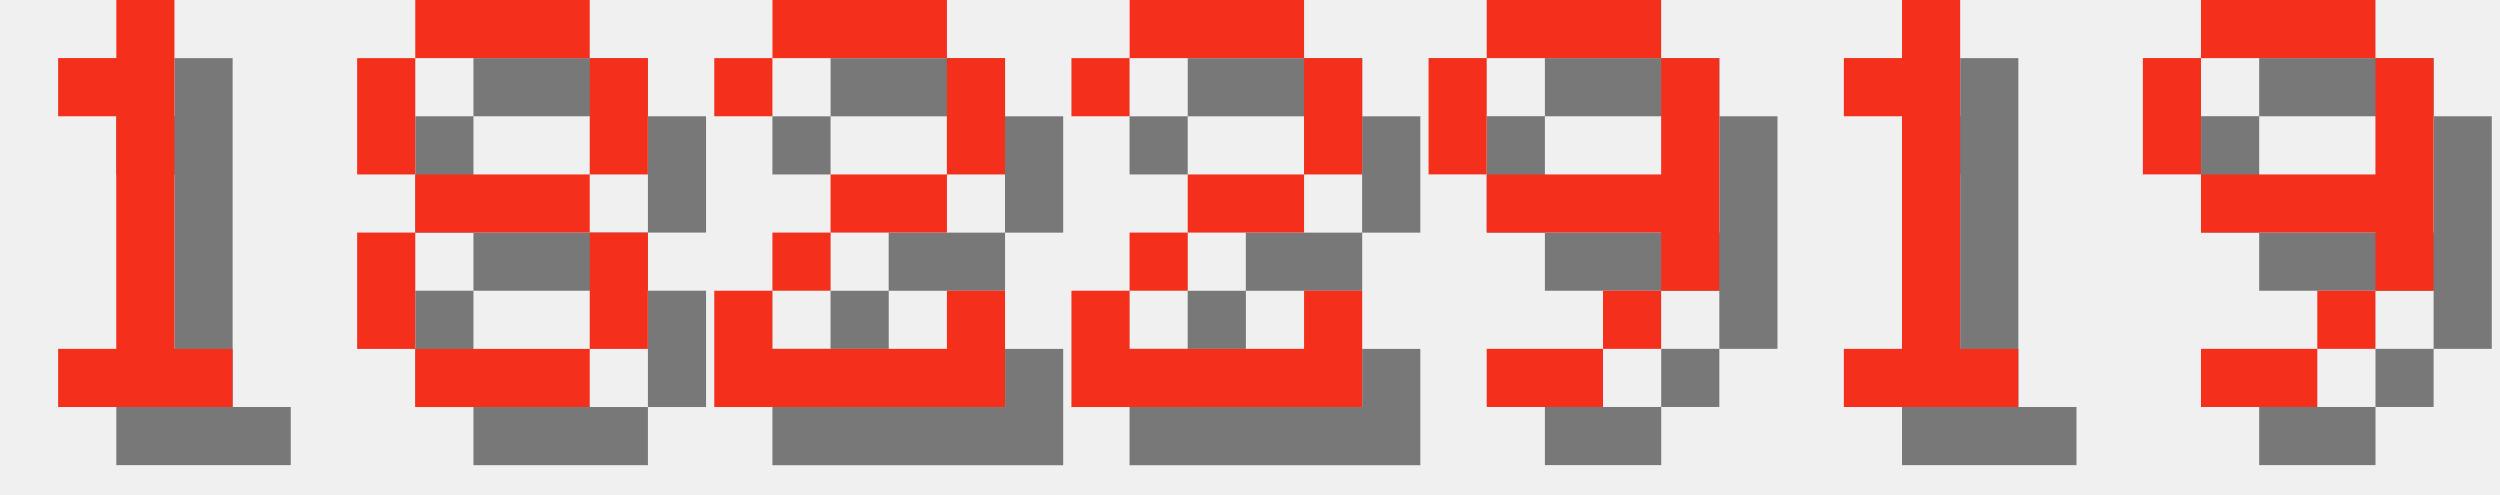
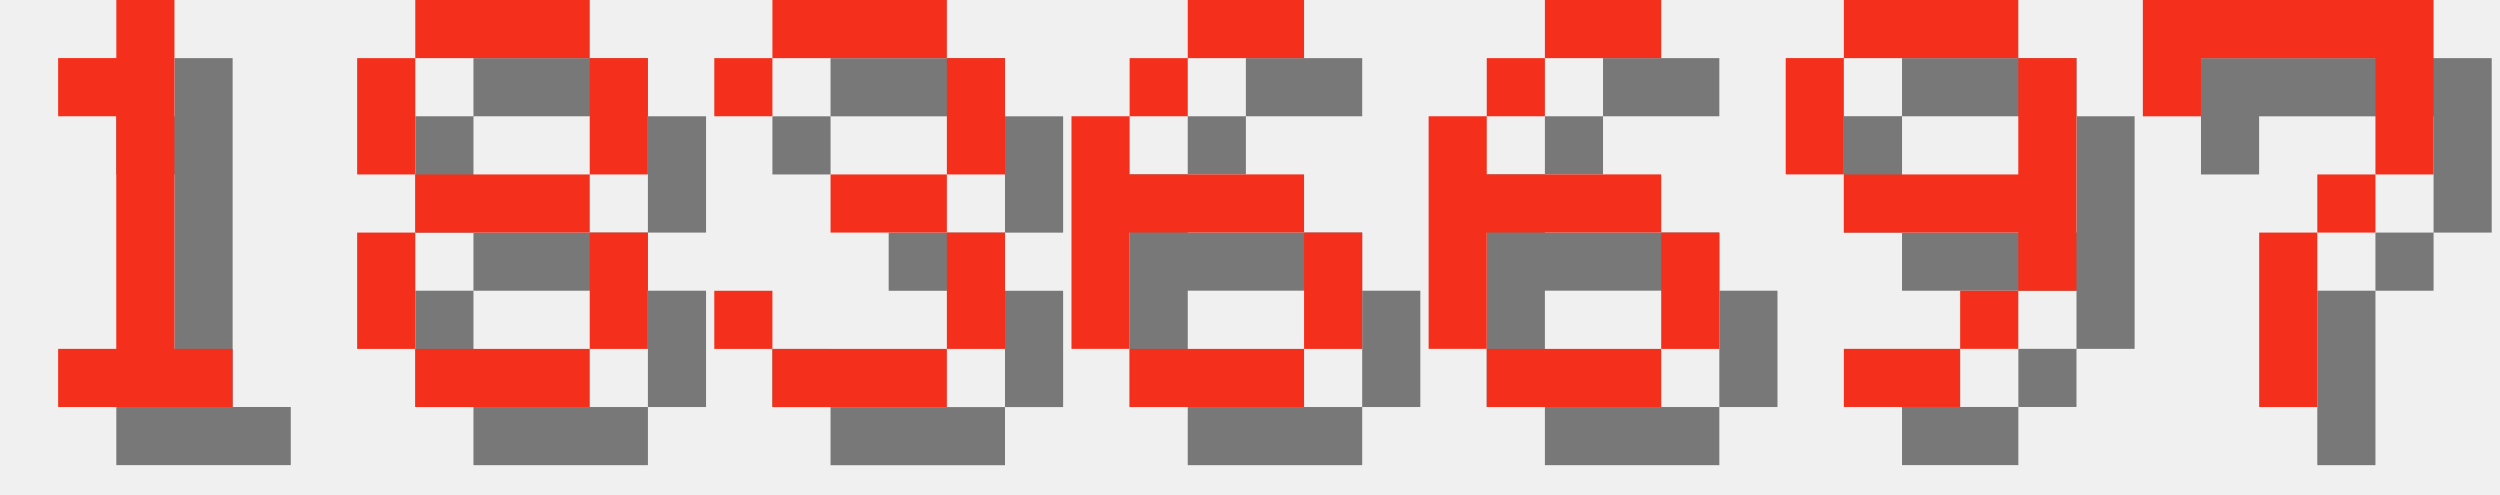
<svg xmlns="http://www.w3.org/2000/svg" version="1.1" width="182.0" height="36">
  <style>
        .text-foreground {
            fill: #F4301C;
        }
        .text-shadow {
            fill: #000000;
            fill-opacity: 0.5;
        }
    </style>
  <g class="digit" id="digit_1" transform="translate(0.0, 0), scale(4)">
    <path id="digit_1_shadow" class="text-shadow" d="m2.117 2.117v1.058h1.058v4.233h-1.058v1.058h3.175v-1.058h-1.058v-6.35h-1.058v1.058h-1.058z" fill-opacity=".5" style="paint-order:stroke fill markers" />
    <path id="digit_1_fg" class="text-foreground" d="m1.058 1.058v1.058h1.058v4.233h-1.058v1.058h3.175v-1.058h-1.058v-6.35h-1.058v1.058h-1.058z" fill="#fff" style="paint-order:stroke fill markers" />
  </g>
  <g class="digit" id="digit_8" transform="translate(26.0, 0), scale(4)">
    <path id="digit_8_shadow" class="text-shadow" d="m2.117 1.058v1.058h3.175v-1.058h-3.175zm3.175 1.058v2.117h1.058v-2.117h-1.058zm0 2.117h-3.175v1.058h3.175v-1.058zm0 1.058v2.117h1.058v-2.117h-1.058zm0 2.117h-3.175v1.058h3.175v-1.058zm-3.175 0v-2.117h-1.058v2.117h1.058zm0-3.175v-2.117h-1.058v2.117h1.058z" fill-opacity=".5" style="paint-order:stroke fill markers" />
    <path id="digit_8_fg" class="text-foreground" d="m1.058 0v1.058h3.175v-1.058h-3.175zm3.175 1.058v2.117h1.058v-2.117h-1.058zm0 2.117h-3.175v1.058h3.175v-1.058zm0 1.058v2.117h1.058v-2.117h-1.058zm0 2.117h-3.175v1.058h3.175v-1.058zm-3.175 0v-2.117h-1.058v2.117h1.058zm0-3.175v-2.117h-1.058v2.117h1.058z" fill="#fff" style="paint-order:stroke fill markers" />
  </g>
-   <g class="digit" id="digit_2" transform="translate(52.0, 0), scale(4)">
-     <path id="digit_2_shadow" class="text-shadow" d="m1.058 2.117v1.058h1.058v-1.058h3.175v2.117h-2.117v1.058h-1.058v1.058h-1.058v2.117h5.292v-2.117h-1.058v1.058h-3.175v-1.058h1.058v-1.058h2.117v-1.058h1.058v-2.117h-1.058v-1.058h-3.175v1.058h-1.058z" fill-opacity=".5" style="paint-order:stroke fill markers" />
-     <path id="digit_2_fg" class="text-foreground" d="m0 1.058v1.058h1.058v-1.058h3.175v2.117h-2.117v1.058h-1.058v1.058h-1.058v2.117h5.292v-2.117h-1.058v1.058h-3.175v-1.058h1.058v-1.058h2.117v-1.058h1.058v-2.117h-1.058v-1.058h-3.175v1.058h-1.058z" fill="#fff" style="paint-order:stroke fill markers" />
+   <g class="digit" id="digit_3" transform="translate(52.0, 0), scale(4)">
+     <path id="digit_3_shadow" class="text-shadow" d="m1.058 2.117v1.058h1.058v-1.058h3.175v2.117h-2.117v1.058h2.117v2.117h-3.175v-1.058h-1.058v1.058h1.058v1.058h3.175v-1.058h1.058v-2.117h-1.058v-1.058h1.058v-2.117h-1.058v-1.058h-3.175v1.058h-1.058z" fill-opacity=".5" style="paint-order:stroke fill markers" />
+     <path id="digit_3_fg" class="text-foreground" d="m0 1.058v1.058h1.058v-1.058h3.175v2.117h-2.117v1.058h2.117v2.117h-3.175v-1.058h-1.058v1.058h1.058v1.058h3.175v-1.058h1.058v-2.117h-1.058v-1.058h1.058v-2.117h-1.058v-1.058h-3.175v1.058h-1.058z" fill="#fff" style="paint-order:stroke fill markers" />
  </g>
-   <g class="digit" id="digit_2" transform="translate(78.0, 0), scale(4)">
-     <path id="digit_2_shadow" class="text-shadow" d="m1.058 2.117v1.058h1.058v-1.058h3.175v2.117h-2.117v1.058h-1.058v1.058h-1.058v2.117h5.292v-2.117h-1.058v1.058h-3.175v-1.058h1.058v-1.058h2.117v-1.058h1.058v-2.117h-1.058v-1.058h-3.175v1.058h-1.058z" fill-opacity=".5" style="paint-order:stroke fill markers" />
-     <path id="digit_2_fg" class="text-foreground" d="m0 1.058v1.058h1.058v-1.058h3.175v2.117h-2.117v1.058h-1.058v1.058h-1.058v2.117h5.292v-2.117h-1.058v1.058h-3.175v-1.058h1.058v-1.058h2.117v-1.058h1.058v-2.117h-1.058v-1.058h-3.175v1.058h-1.058z" fill="#fff" style="paint-order:stroke fill markers" />
+   <g class="digit" id="digit_6" transform="translate(78.0, 0), scale(4)">
+     <path id="digit_6_shadow" class="text-shadow" d="m3.175 1.058v1.058h2.117v-1.058h-2.117zm0 1.058h-1.058v1.058h1.058v-1.058zm-1.058 1.058h-1.058v4.233h1.058v-2.117h3.175v-1.058h-3.175v-1.058zm3.175 2.117v2.117h1.058v-2.117h-1.058zm0 2.117h-3.175v1.058h3.175v-1.058z" fill-opacity=".5" style="paint-order:stroke fill markers" />
+     <path id="digit_6_fg" class="text-foreground" d="m2.117 0v1.058h2.117v-1.058h-2.117zm0 1.058h-1.058v1.058h1.058v-1.058zm-1.058 1.058h-1.058v4.233h1.058v-2.117h3.175v-1.058h-3.175v-1.058zm3.175 2.117v2.117h1.058v-2.117h-1.058zm0 2.117h-3.175v1.058h3.175v-1.058z" fill="#fff" style="paint-order:stroke fill markers" />
  </g>
-   <g class="digit" id="digit_9" transform="translate(104.0, 0), scale(4)">
+   <g class="digit" id="digit_6" transform="translate(104.0, 0), scale(4)">
+     <path id="digit_6_shadow" class="text-shadow" d="m3.175 1.058v1.058h2.117v-1.058h-2.117zm0 1.058h-1.058v1.058h1.058v-1.058zm-1.058 1.058h-1.058v4.233h1.058v-2.117h3.175v-1.058h-3.175v-1.058zm3.175 2.117v2.117h1.058v-2.117h-1.058zm0 2.117h-3.175v1.058h3.175v-1.058z" fill-opacity=".5" style="paint-order:stroke fill markers" />
+     <path id="digit_6_fg" class="text-foreground" d="m2.117 0v1.058h2.117v-1.058h-2.117zm0 1.058h-1.058v1.058h1.058v-1.058zm-1.058 1.058h-1.058v4.233h1.058v-2.117h3.175v-1.058h-3.175v-1.058zm3.175 2.117v2.117h1.058v-2.117h-1.058zm0 2.117h-3.175v1.058h3.175v-1.058z" fill="#fff" style="paint-order:stroke fill markers" />
+   </g>
+   <g class="digit" id="digit_9" transform="translate(130.0, 0), scale(4)">
    <path id="digit_9_shadow" class="text-shadow" d="m2.117 1.058v1.058h3.175v-1.058h-3.175zm3.175 1.058v2.117h-3.175v1.058h3.175v1.058h1.058v-4.233h-1.058zm0 4.233h-1.058v1.058h1.058v-1.058zm-1.058 1.058h-2.117v1.058h2.117v-1.058zm-2.117-3.175v-2.117h-1.058v2.117h1.058z" fill-opacity=".5" style="paint-order:stroke fill markers" />
    <path id="digit_9_fg" class="text-foreground" d="m1.058 0v1.058h3.175v-1.058h-3.175zm3.175 1.058v2.117h-3.175v1.058h3.175v1.058h1.058v-4.233h-1.058zm0 4.233h-1.058v1.058h1.058v-1.058zm-1.058 1.058h-2.117v1.058h2.117v-1.058zm-2.117-3.175v-2.117h-1.058v2.117h1.058z" fill="#fff" style="paint-order:stroke fill markers" />
  </g>
-   <g class="digit" id="digit_1" transform="translate(130.0, 0), scale(4)">
-     <path id="digit_1_shadow" class="text-shadow" d="m2.117 2.117v1.058h1.058v4.233h-1.058v1.058h3.175v-1.058h-1.058v-6.35h-1.058v1.058h-1.058z" fill-opacity=".5" style="paint-order:stroke fill markers" />
-     <path id="digit_1_fg" class="text-foreground" d="m1.058 1.058v1.058h1.058v4.233h-1.058v1.058h3.175v-1.058h-1.058v-6.35h-1.058v1.058h-1.058z" fill="#fff" style="paint-order:stroke fill markers" />
-   </g>
-   <g class="digit" id="digit_9" transform="translate(156.0, 0), scale(4)">
-     <path id="digit_9_shadow" class="text-shadow" d="m2.117 1.058v1.058h3.175v-1.058h-3.175zm3.175 1.058v2.117h-3.175v1.058h3.175v1.058h1.058v-4.233h-1.058zm0 4.233h-1.058v1.058h1.058v-1.058zm-1.058 1.058h-2.117v1.058h2.117v-1.058zm-2.117-3.175v-2.117h-1.058v2.117h1.058z" fill-opacity=".5" style="paint-order:stroke fill markers" />
-     <path id="digit_9_fg" class="text-foreground" d="m1.058 0v1.058h3.175v-1.058h-3.175zm3.175 1.058v2.117h-3.175v1.058h3.175v1.058h1.058v-4.233h-1.058zm0 4.233h-1.058v1.058h1.058v-1.058zm-1.058 1.058h-2.117v1.058h2.117v-1.058zm-2.117-3.175v-2.117h-1.058v2.117h1.058z" fill="#fff" style="paint-order:stroke fill markers" />
+   <g class="digit" id="digit_7" transform="translate(156.0, 0), scale(4)">
+     <path id="digit_7_shadow" class="text-shadow" d="m1.058 1.058 2e-6 2.117h1.058v-1.058h3.175v1.058l2e-7 1.058h-1.058v1.058h-1.058l4e-7 3.175 1.058 1e-7v-3.175h1.058v-1.058h1.058l5e-7 -1.058v-2.117z" fill-opacity=".5" style="paint-order:stroke fill markers" />
+     <path id="digit_7_fg" class="text-foreground" d="m0 0 2e-6 2.117h1.058v-1.058h3.175v1.058l2e-7 1.058h-1.058v1.058h-1.058l4e-7 3.175 1.058 1e-7v-3.175h1.058v-1.058h1.058l5e-7 -1.058v-2.117z" fill="#fff" style="paint-order:stroke fill markers" />
  </g>
</svg>
